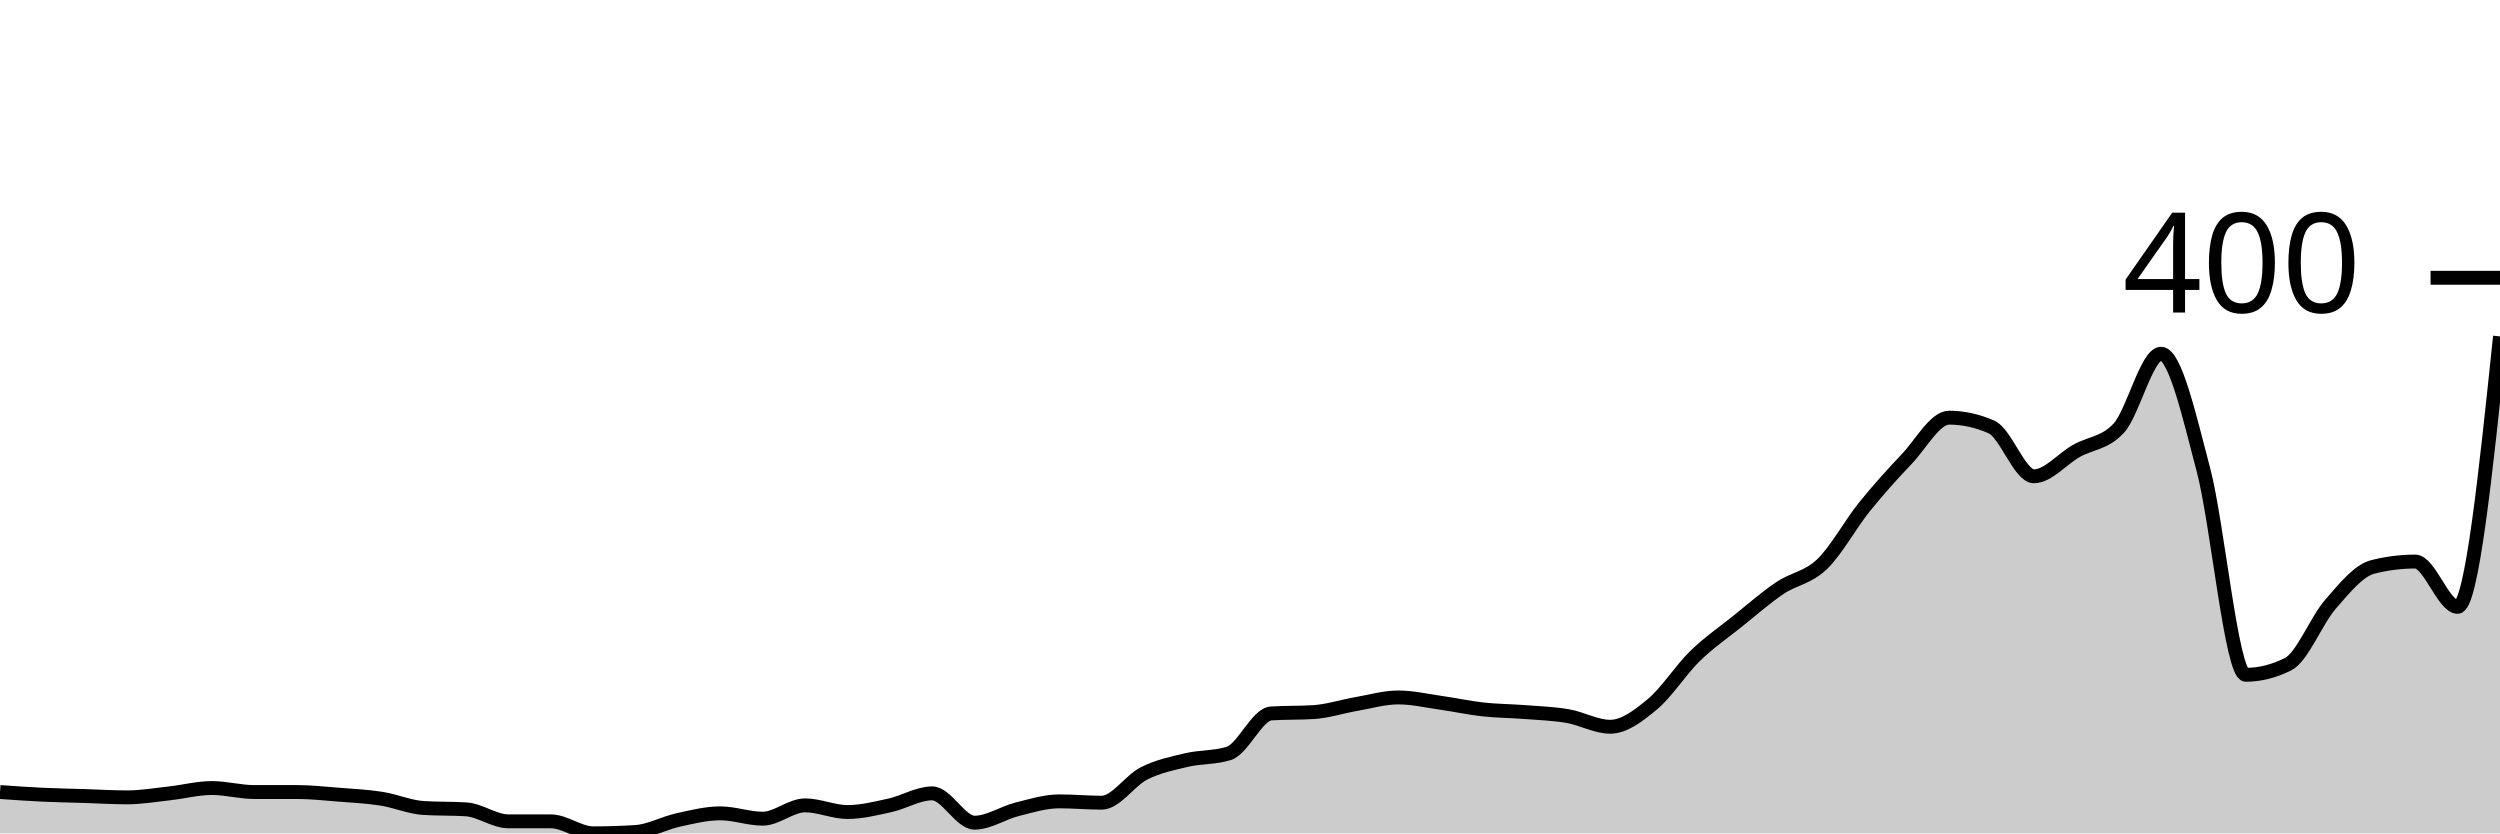
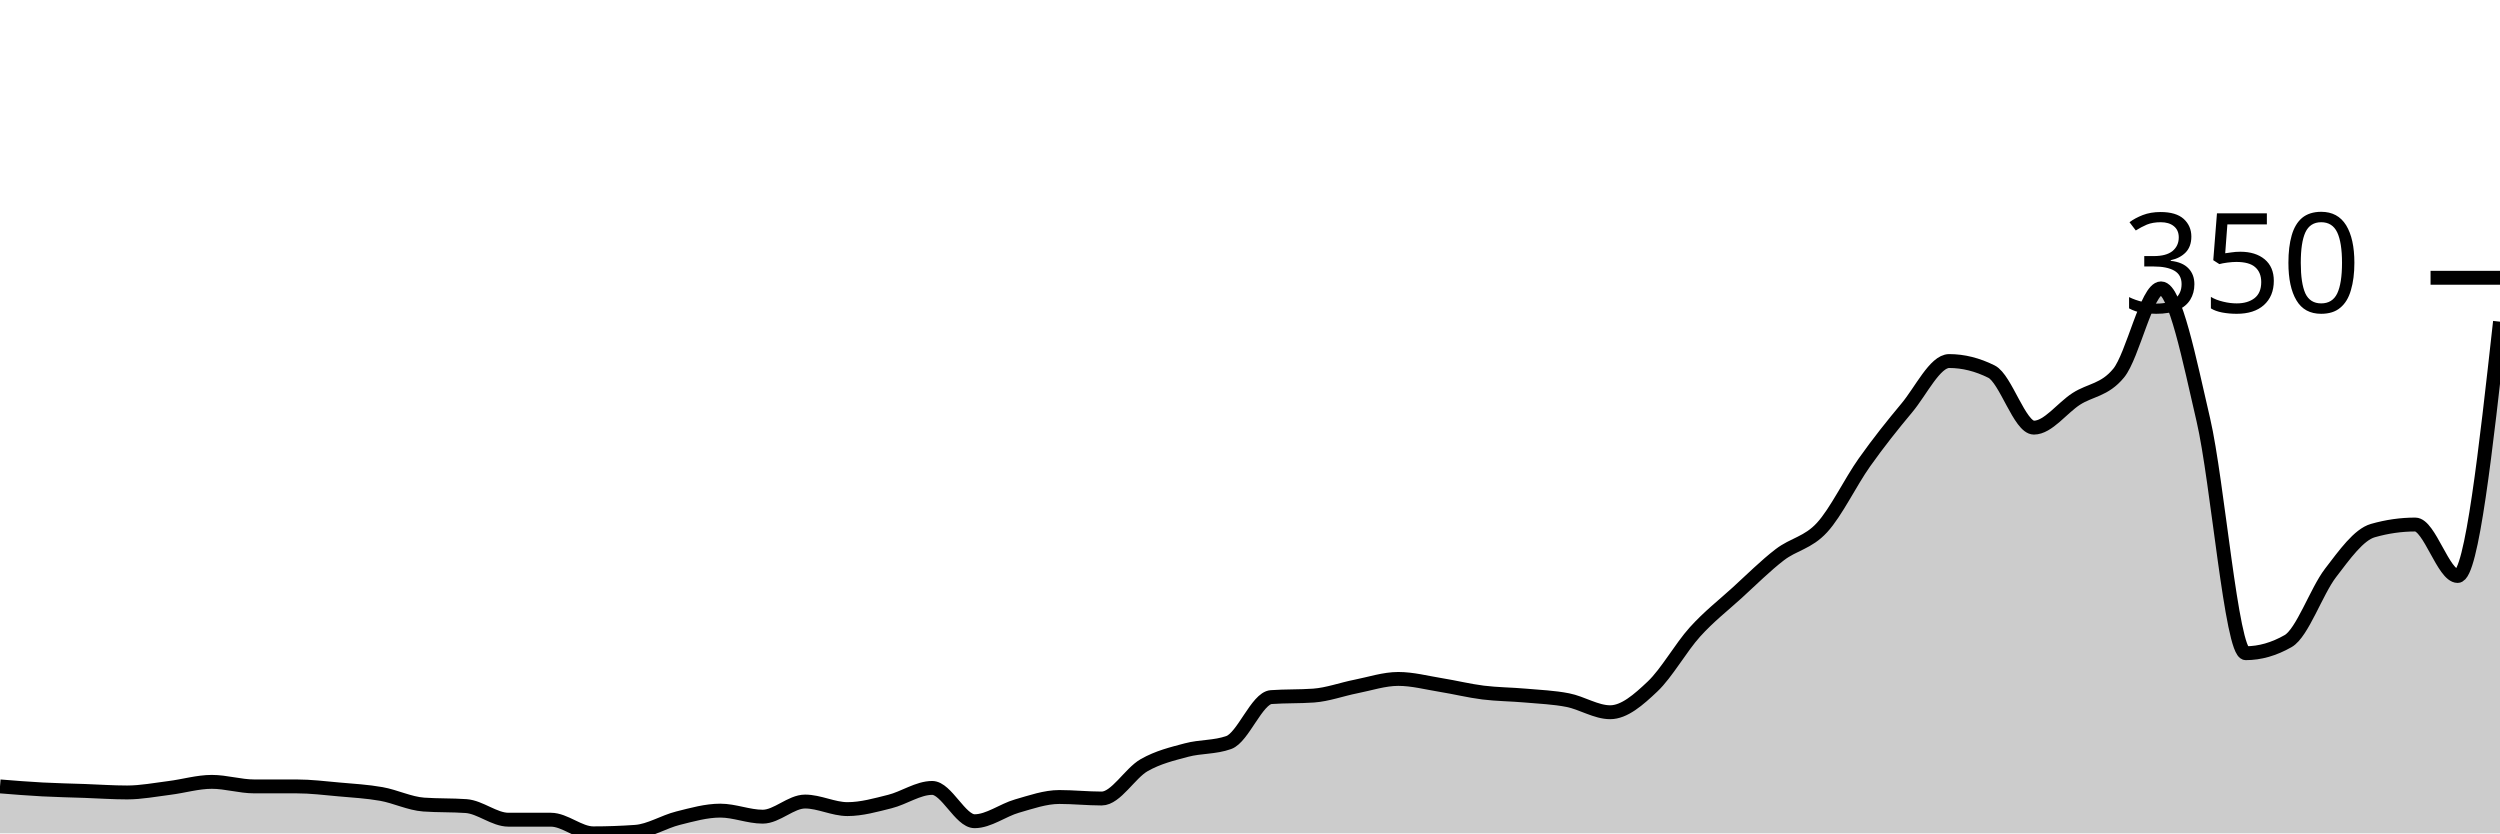
<svg xmlns="http://www.w3.org/2000/svg" viewBox="0 0 180 60">
  <g transform="translate(0,20)">
-     <path class="area" fill="rgba(0, 0, 0, 0.2)" d="M0,37.026C1.017,37.098,2.034,37.17,3.051,37.218C4.068,37.266,5.085,37.282,6.102,37.314C7.119,37.346,8.136,37.41,9.153,37.41C10.169,37.41,11.186,37.234,12.203,37.122C13.22,37.01,14.237,36.739,15.254,36.739C16.271,36.739,17.288,37.026,18.305,37.026C19.322,37.026,20.339,37.026,21.356,37.026C22.373,37.026,23.39,37.138,24.407,37.218C25.424,37.298,26.441,37.346,27.458,37.506C28.475,37.666,29.492,38.114,30.508,38.177C31.525,38.241,32.542,38.209,33.559,38.273C34.576,38.337,35.593,39.137,36.61,39.137C37.627,39.137,38.644,39.137,39.661,39.137C40.678,39.137,41.695,40,42.712,40C43.729,40,44.746,39.968,45.763,39.904C46.78,39.84,47.797,39.265,48.814,39.041C49.831,38.817,50.847,38.561,51.864,38.561C52.881,38.561,53.898,38.945,54.915,38.945C55.932,38.945,56.949,37.986,57.966,37.986C58.983,37.986,60,38.465,61.017,38.465C62.034,38.465,63.051,38.209,64.068,37.986C65.085,37.762,66.102,37.122,67.119,37.122C68.136,37.122,69.153,39.233,70.169,39.233C71.186,39.233,72.203,38.529,73.22,38.273C74.237,38.018,75.254,37.698,76.271,37.698C77.288,37.698,78.305,37.794,79.322,37.794C80.339,37.794,81.356,36.195,82.373,35.683C83.39,35.172,84.407,34.964,85.424,34.724C86.441,34.484,87.458,34.564,88.475,34.245C89.492,33.925,90.508,31.431,91.525,31.367C92.542,31.303,93.559,31.335,94.576,31.271C95.593,31.207,96.61,30.871,97.627,30.695C98.644,30.52,99.661,30.216,100.678,30.216C101.695,30.216,102.712,30.456,103.729,30.6C104.746,30.743,105.763,30.967,106.78,31.079C107.797,31.191,108.814,31.191,109.831,31.271C110.847,31.351,111.864,31.383,112.881,31.559C113.898,31.735,114.915,32.326,115.932,32.326C116.949,32.326,117.966,31.543,118.983,30.695C120,29.848,121.017,28.233,122.034,27.242C123.051,26.251,124.068,25.564,125.085,24.748C126.102,23.933,127.119,23.038,128.136,22.35C129.153,21.663,130.169,21.599,131.186,20.624C132.203,19.648,133.22,17.762,134.237,16.499C135.254,15.236,136.271,14.117,137.288,13.046C138.305,11.974,139.322,10.072,140.339,10.072C141.356,10.072,142.373,10.296,143.39,10.743C144.407,11.191,145.424,14.293,146.441,14.293C147.458,14.293,148.475,13.046,149.492,12.47C150.508,11.894,151.525,11.926,152.542,10.839C153.559,9.752,154.576,5.468,155.593,5.468C156.61,5.468,157.627,9.96,158.644,13.813C159.661,17.666,160.678,28.585,161.695,28.585C162.712,28.585,163.729,28.329,164.746,27.818C165.763,27.306,166.78,24.668,167.797,23.501C168.814,22.334,169.831,21.071,170.847,20.815C171.864,20.56,172.881,20.432,173.898,20.432C174.915,20.432,175.932,23.693,176.949,23.693C177.966,23.693,178.983,13.957,180,4.221L180,40C178.983,40,177.966,40,176.949,40C175.932,40,174.915,40,173.898,40C172.881,40,171.864,40,170.847,40C169.831,40,168.814,40,167.797,40C166.78,40,165.763,40,164.746,40C163.729,40,162.712,40,161.695,40C160.678,40,159.661,40,158.644,40C157.627,40,156.61,40,155.593,40C154.576,40,153.559,40,152.542,40C151.525,40,150.508,40,149.492,40C148.475,40,147.458,40,146.441,40C145.424,40,144.407,40,143.39,40C142.373,40,141.356,40,140.339,40C139.322,40,138.305,40,137.288,40C136.271,40,135.254,40,134.237,40C133.22,40,132.203,40,131.186,40C130.169,40,129.153,40,128.136,40C127.119,40,126.102,40,125.085,40C124.068,40,123.051,40,122.034,40C121.017,40,120,40,118.983,40C117.966,40,116.949,40,115.932,40C114.915,40,113.898,40,112.881,40C111.864,40,110.847,40,109.831,40C108.814,40,107.797,40,106.78,40C105.763,40,104.746,40,103.729,40C102.712,40,101.695,40,100.678,40C99.661,40,98.644,40,97.627,40C96.61,40,95.593,40,94.576,40C93.559,40,92.542,40,91.525,40C90.508,40,89.492,40,88.475,40C87.458,40,86.441,40,85.424,40C84.407,40,83.39,40,82.373,40C81.356,40,80.339,40,79.322,40C78.305,40,77.288,40,76.271,40C75.254,40,74.237,40,73.22,40C72.203,40,71.186,40,70.169,40C69.153,40,68.136,40,67.119,40C66.102,40,65.085,40,64.068,40C63.051,40,62.034,40,61.017,40C60,40,58.983,40,57.966,40C56.949,40,55.932,40,54.915,40C53.898,40,52.881,40,51.864,40C50.847,40,49.831,40,48.814,40C47.797,40,46.78,40,45.763,40C44.746,40,43.729,40,42.712,40C41.695,40,40.678,40,39.661,40C38.644,40,37.627,40,36.61,40C35.593,40,34.576,40,33.559,40C32.542,40,31.525,40,30.508,40C29.492,40,28.475,40,27.458,40C26.441,40,25.424,40,24.407,40C23.39,40,22.373,40,21.356,40C20.339,40,19.322,40,18.305,40C17.288,40,16.271,40,15.254,40C14.237,40,13.22,40,12.203,40C11.186,40,10.169,40,9.153,40C8.136,40,7.119,40,6.102,40C5.085,40,4.068,40,3.051,40C2.034,40,1.017,40,0,40Z" />
-     <path class="line" stroke="black" fill="none" d="M0,37.026C1.017,37.098,2.034,37.17,3.051,37.218C4.068,37.266,5.085,37.282,6.102,37.314C7.119,37.346,8.136,37.41,9.153,37.41C10.169,37.41,11.186,37.234,12.203,37.122C13.22,37.01,14.237,36.739,15.254,36.739C16.271,36.739,17.288,37.026,18.305,37.026C19.322,37.026,20.339,37.026,21.356,37.026C22.373,37.026,23.39,37.138,24.407,37.218C25.424,37.298,26.441,37.346,27.458,37.506C28.475,37.666,29.492,38.114,30.508,38.177C31.525,38.241,32.542,38.209,33.559,38.273C34.576,38.337,35.593,39.137,36.61,39.137C37.627,39.137,38.644,39.137,39.661,39.137C40.678,39.137,41.695,40,42.712,40C43.729,40,44.746,39.968,45.763,39.904C46.78,39.84,47.797,39.265,48.814,39.041C49.831,38.817,50.847,38.561,51.864,38.561C52.881,38.561,53.898,38.945,54.915,38.945C55.932,38.945,56.949,37.986,57.966,37.986C58.983,37.986,60,38.465,61.017,38.465C62.034,38.465,63.051,38.209,64.068,37.986C65.085,37.762,66.102,37.122,67.119,37.122C68.136,37.122,69.153,39.233,70.169,39.233C71.186,39.233,72.203,38.529,73.22,38.273C74.237,38.018,75.254,37.698,76.271,37.698C77.288,37.698,78.305,37.794,79.322,37.794C80.339,37.794,81.356,36.195,82.373,35.683C83.39,35.172,84.407,34.964,85.424,34.724C86.441,34.484,87.458,34.564,88.475,34.245C89.492,33.925,90.508,31.431,91.525,31.367C92.542,31.303,93.559,31.335,94.576,31.271C95.593,31.207,96.61,30.871,97.627,30.695C98.644,30.52,99.661,30.216,100.678,30.216C101.695,30.216,102.712,30.456,103.729,30.6C104.746,30.743,105.763,30.967,106.78,31.079C107.797,31.191,108.814,31.191,109.831,31.271C110.847,31.351,111.864,31.383,112.881,31.559C113.898,31.735,114.915,32.326,115.932,32.326C116.949,32.326,117.966,31.543,118.983,30.695C120,29.848,121.017,28.233,122.034,27.242C123.051,26.251,124.068,25.564,125.085,24.748C126.102,23.933,127.119,23.038,128.136,22.35C129.153,21.663,130.169,21.599,131.186,20.624C132.203,19.648,133.22,17.762,134.237,16.499C135.254,15.236,136.271,14.117,137.288,13.046C138.305,11.974,139.322,10.072,140.339,10.072C141.356,10.072,142.373,10.296,143.39,10.743C144.407,11.191,145.424,14.293,146.441,14.293C147.458,14.293,148.475,13.046,149.492,12.47C150.508,11.894,151.525,11.926,152.542,10.839C153.559,9.752,154.576,5.468,155.593,5.468C156.61,5.468,157.627,9.96,158.644,13.813C159.661,17.666,160.678,28.585,161.695,28.585C162.712,28.585,163.729,28.329,164.746,27.818C165.763,27.306,166.78,24.668,167.797,23.501C168.814,22.334,169.831,21.071,170.847,20.815C171.864,20.56,172.881,20.432,173.898,20.432C174.915,20.432,175.932,23.693,176.949,23.693C177.966,23.693,178.983,13.957,180,4.221" />
+     <path class="area" fill="rgba(0, 0, 0, 0.2)" d="M0,36.621C1.017,36.703,2.034,36.785,3.051,36.839C4.068,36.894,5.085,36.912,6.102,36.948C7.119,36.985,8.136,37.057,9.153,37.057C10.169,37.057,11.186,36.857,12.203,36.73C13.22,36.603,14.237,36.294,15.254,36.294C16.271,36.294,17.288,36.621,18.305,36.621C19.322,36.621,20.339,36.621,21.356,36.621C22.373,36.621,23.39,36.748,24.407,36.839C25.424,36.93,26.441,36.985,27.458,37.166C28.475,37.348,29.492,37.856,30.508,37.929C31.525,38.002,32.542,37.965,33.559,38.038C34.576,38.111,35.593,39.019,36.61,39.019C37.627,39.019,38.644,39.019,39.661,39.019C40.678,39.019,41.695,40,42.712,40C43.729,40,44.746,39.964,45.763,39.891C46.78,39.818,47.797,39.164,48.814,38.91C49.831,38.656,50.847,38.365,51.864,38.365C52.881,38.365,53.898,38.801,54.915,38.801C55.932,38.801,56.949,37.711,57.966,37.711C58.983,37.711,60,38.256,61.017,38.256C62.034,38.256,63.051,37.965,64.068,37.711C65.085,37.457,66.102,36.73,67.119,36.73C68.136,36.73,69.153,39.128,70.169,39.128C71.186,39.128,72.203,38.329,73.22,38.038C74.237,37.748,75.254,37.384,76.271,37.384C77.288,37.384,78.305,37.493,79.322,37.493C80.339,37.493,81.356,35.677,82.373,35.095C83.39,34.514,84.407,34.278,85.424,34.005C86.441,33.733,87.458,33.824,88.475,33.46C89.492,33.097,90.508,30.263,91.525,30.191C92.542,30.118,93.559,30.154,94.576,30.082C95.593,30.009,96.61,29.628,97.627,29.428C98.644,29.228,99.661,28.883,100.678,28.883C101.695,28.883,102.712,29.155,103.729,29.319C104.746,29.482,105.763,29.737,106.78,29.864C107.797,29.991,108.814,29.991,109.831,30.082C110.847,30.173,111.864,30.209,112.881,30.409C113.898,30.609,114.915,31.281,115.932,31.281C116.949,31.281,117.966,30.391,118.983,29.428C120,28.465,121.017,26.63,122.034,25.504C123.051,24.378,124.068,23.597,125.085,22.67C126.102,21.744,127.119,20.727,128.136,19.946C129.153,19.164,130.169,19.092,131.186,17.984C132.203,16.876,133.22,14.732,134.237,13.297C135.254,11.862,136.271,10.59,137.288,9.373C138.305,8.156,139.322,5.995,140.339,5.995C141.356,5.995,142.373,6.249,143.39,6.757C144.407,7.266,145.424,10.79,146.441,10.79C147.458,10.79,148.475,9.373,149.492,8.719C150.508,8.065,151.525,8.102,152.542,6.866C153.559,5.631,154.576,0.763,155.593,0.763C156.61,0.763,157.627,5.867,158.644,10.245C159.661,14.623,160.678,27.03,161.695,27.03C162.712,27.03,163.729,26.739,164.746,26.158C165.763,25.577,166.78,22.579,167.797,21.253C168.814,19.927,169.831,18.492,170.847,18.202C171.864,17.911,172.881,17.766,173.898,17.766C174.915,17.766,175.932,21.471,176.949,21.471C177.966,21.471,178.983,12.316,180,3.161L180,40C178.983,40,177.966,40,176.949,40C175.932,40,174.915,40,173.898,40C172.881,40,171.864,40,170.847,40C169.831,40,168.814,40,167.797,40C166.78,40,165.763,40,164.746,40C163.729,40,162.712,40,161.695,40C160.678,40,159.661,40,158.644,40C157.627,40,156.61,40,155.593,40C154.576,40,153.559,40,152.542,40C151.525,40,150.508,40,149.492,40C148.475,40,147.458,40,146.441,40C145.424,40,144.407,40,143.39,40C142.373,40,141.356,40,140.339,40C139.322,40,138.305,40,137.288,40C136.271,40,135.254,40,134.237,40C133.22,40,132.203,40,131.186,40C130.169,40,129.153,40,128.136,40C127.119,40,126.102,40,125.085,40C124.068,40,123.051,40,122.034,40C121.017,40,120,40,118.983,40C117.966,40,116.949,40,115.932,40C114.915,40,113.898,40,112.881,40C111.864,40,110.847,40,109.831,40C108.814,40,107.797,40,106.78,40C105.763,40,104.746,40,103.729,40C102.712,40,101.695,40,100.678,40C99.661,40,98.644,40,97.627,40C96.61,40,95.593,40,94.576,40C93.559,40,92.542,40,91.525,40C90.508,40,89.492,40,88.475,40C87.458,40,86.441,40,85.424,40C84.407,40,83.39,40,82.373,40C81.356,40,80.339,40,79.322,40C78.305,40,77.288,40,76.271,40C75.254,40,74.237,40,73.22,40C72.203,40,71.186,40,70.169,40C69.153,40,68.136,40,67.119,40C66.102,40,65.085,40,64.068,40C63.051,40,62.034,40,61.017,40C60,40,58.983,40,57.966,40C56.949,40,55.932,40,54.915,40C53.898,40,52.881,40,51.864,40C50.847,40,49.831,40,48.814,40C47.797,40,46.78,40,45.763,40C44.746,40,43.729,40,42.712,40C41.695,40,40.678,40,39.661,40C38.644,40,37.627,40,36.61,40C35.593,40,34.576,40,33.559,40C32.542,40,31.525,40,30.508,40C29.492,40,28.475,40,27.458,40C26.441,40,25.424,40,24.407,40C23.39,40,22.373,40,21.356,40C20.339,40,19.322,40,18.305,40C17.288,40,16.271,40,15.254,40C14.237,40,13.22,40,12.203,40C11.186,40,10.169,40,9.153,40C8.136,40,7.119,40,6.102,40C5.085,40,4.068,40,3.051,40C2.034,40,1.017,40,0,40Z" />
+     <path class="line" stroke="black" fill="none" d="M0,36.621C1.017,36.703,2.034,36.785,3.051,36.839C4.068,36.894,5.085,36.912,6.102,36.948C7.119,36.985,8.136,37.057,9.153,37.057C10.169,37.057,11.186,36.857,12.203,36.73C13.22,36.603,14.237,36.294,15.254,36.294C16.271,36.294,17.288,36.621,18.305,36.621C19.322,36.621,20.339,36.621,21.356,36.621C22.373,36.621,23.39,36.748,24.407,36.839C25.424,36.93,26.441,36.985,27.458,37.166C28.475,37.348,29.492,37.856,30.508,37.929C31.525,38.002,32.542,37.965,33.559,38.038C34.576,38.111,35.593,39.019,36.61,39.019C37.627,39.019,38.644,39.019,39.661,39.019C40.678,39.019,41.695,40,42.712,40C43.729,40,44.746,39.964,45.763,39.891C46.78,39.818,47.797,39.164,48.814,38.91C49.831,38.656,50.847,38.365,51.864,38.365C52.881,38.365,53.898,38.801,54.915,38.801C55.932,38.801,56.949,37.711,57.966,37.711C58.983,37.711,60,38.256,61.017,38.256C62.034,38.256,63.051,37.965,64.068,37.711C65.085,37.457,66.102,36.73,67.119,36.73C68.136,36.73,69.153,39.128,70.169,39.128C71.186,39.128,72.203,38.329,73.22,38.038C74.237,37.748,75.254,37.384,76.271,37.384C77.288,37.384,78.305,37.493,79.322,37.493C80.339,37.493,81.356,35.677,82.373,35.095C83.39,34.514,84.407,34.278,85.424,34.005C86.441,33.733,87.458,33.824,88.475,33.46C89.492,33.097,90.508,30.263,91.525,30.191C92.542,30.118,93.559,30.154,94.576,30.082C95.593,30.009,96.61,29.628,97.627,29.428C98.644,29.228,99.661,28.883,100.678,28.883C101.695,28.883,102.712,29.155,103.729,29.319C104.746,29.482,105.763,29.737,106.78,29.864C107.797,29.991,108.814,29.991,109.831,30.082C110.847,30.173,111.864,30.209,112.881,30.409C113.898,30.609,114.915,31.281,115.932,31.281C116.949,31.281,117.966,30.391,118.983,29.428C120,28.465,121.017,26.63,122.034,25.504C123.051,24.378,124.068,23.597,125.085,22.67C126.102,21.744,127.119,20.727,128.136,19.946C129.153,19.164,130.169,19.092,131.186,17.984C132.203,16.876,133.22,14.732,134.237,13.297C135.254,11.862,136.271,10.59,137.288,9.373C138.305,8.156,139.322,5.995,140.339,5.995C141.356,5.995,142.373,6.249,143.39,6.757C144.407,7.266,145.424,10.79,146.441,10.79C147.458,10.79,148.475,9.373,149.492,8.719C150.508,8.065,151.525,8.102,152.542,6.866C153.559,5.631,154.576,0.763,155.593,0.763C156.61,0.763,157.627,5.867,158.644,10.245C159.661,14.623,160.678,27.03,161.695,27.03C162.712,27.03,163.729,26.739,164.746,26.158C165.763,25.577,166.78,22.579,167.797,21.253C168.814,19.927,169.831,18.492,170.847,18.202C171.864,17.911,172.881,17.766,173.898,17.766C174.915,17.766,175.932,21.471,176.949,21.471C177.966,21.471,178.983,12.316,180,3.161" />
    <path class="axis-ceiling" stroke-width="1" stroke="black" fill="none" d="M175,0L180,0" />
-     <text class="axis-ceiling-label" font-family="sans-serif" text-anchor="end" font-size="10px" x="170" y="2.5">400</text>
+     <text class="axis-ceiling-label" font-family="sans-serif" text-anchor="end" font-size="10px" x="170" y="2.5">350</text>
  </g>
</svg>
